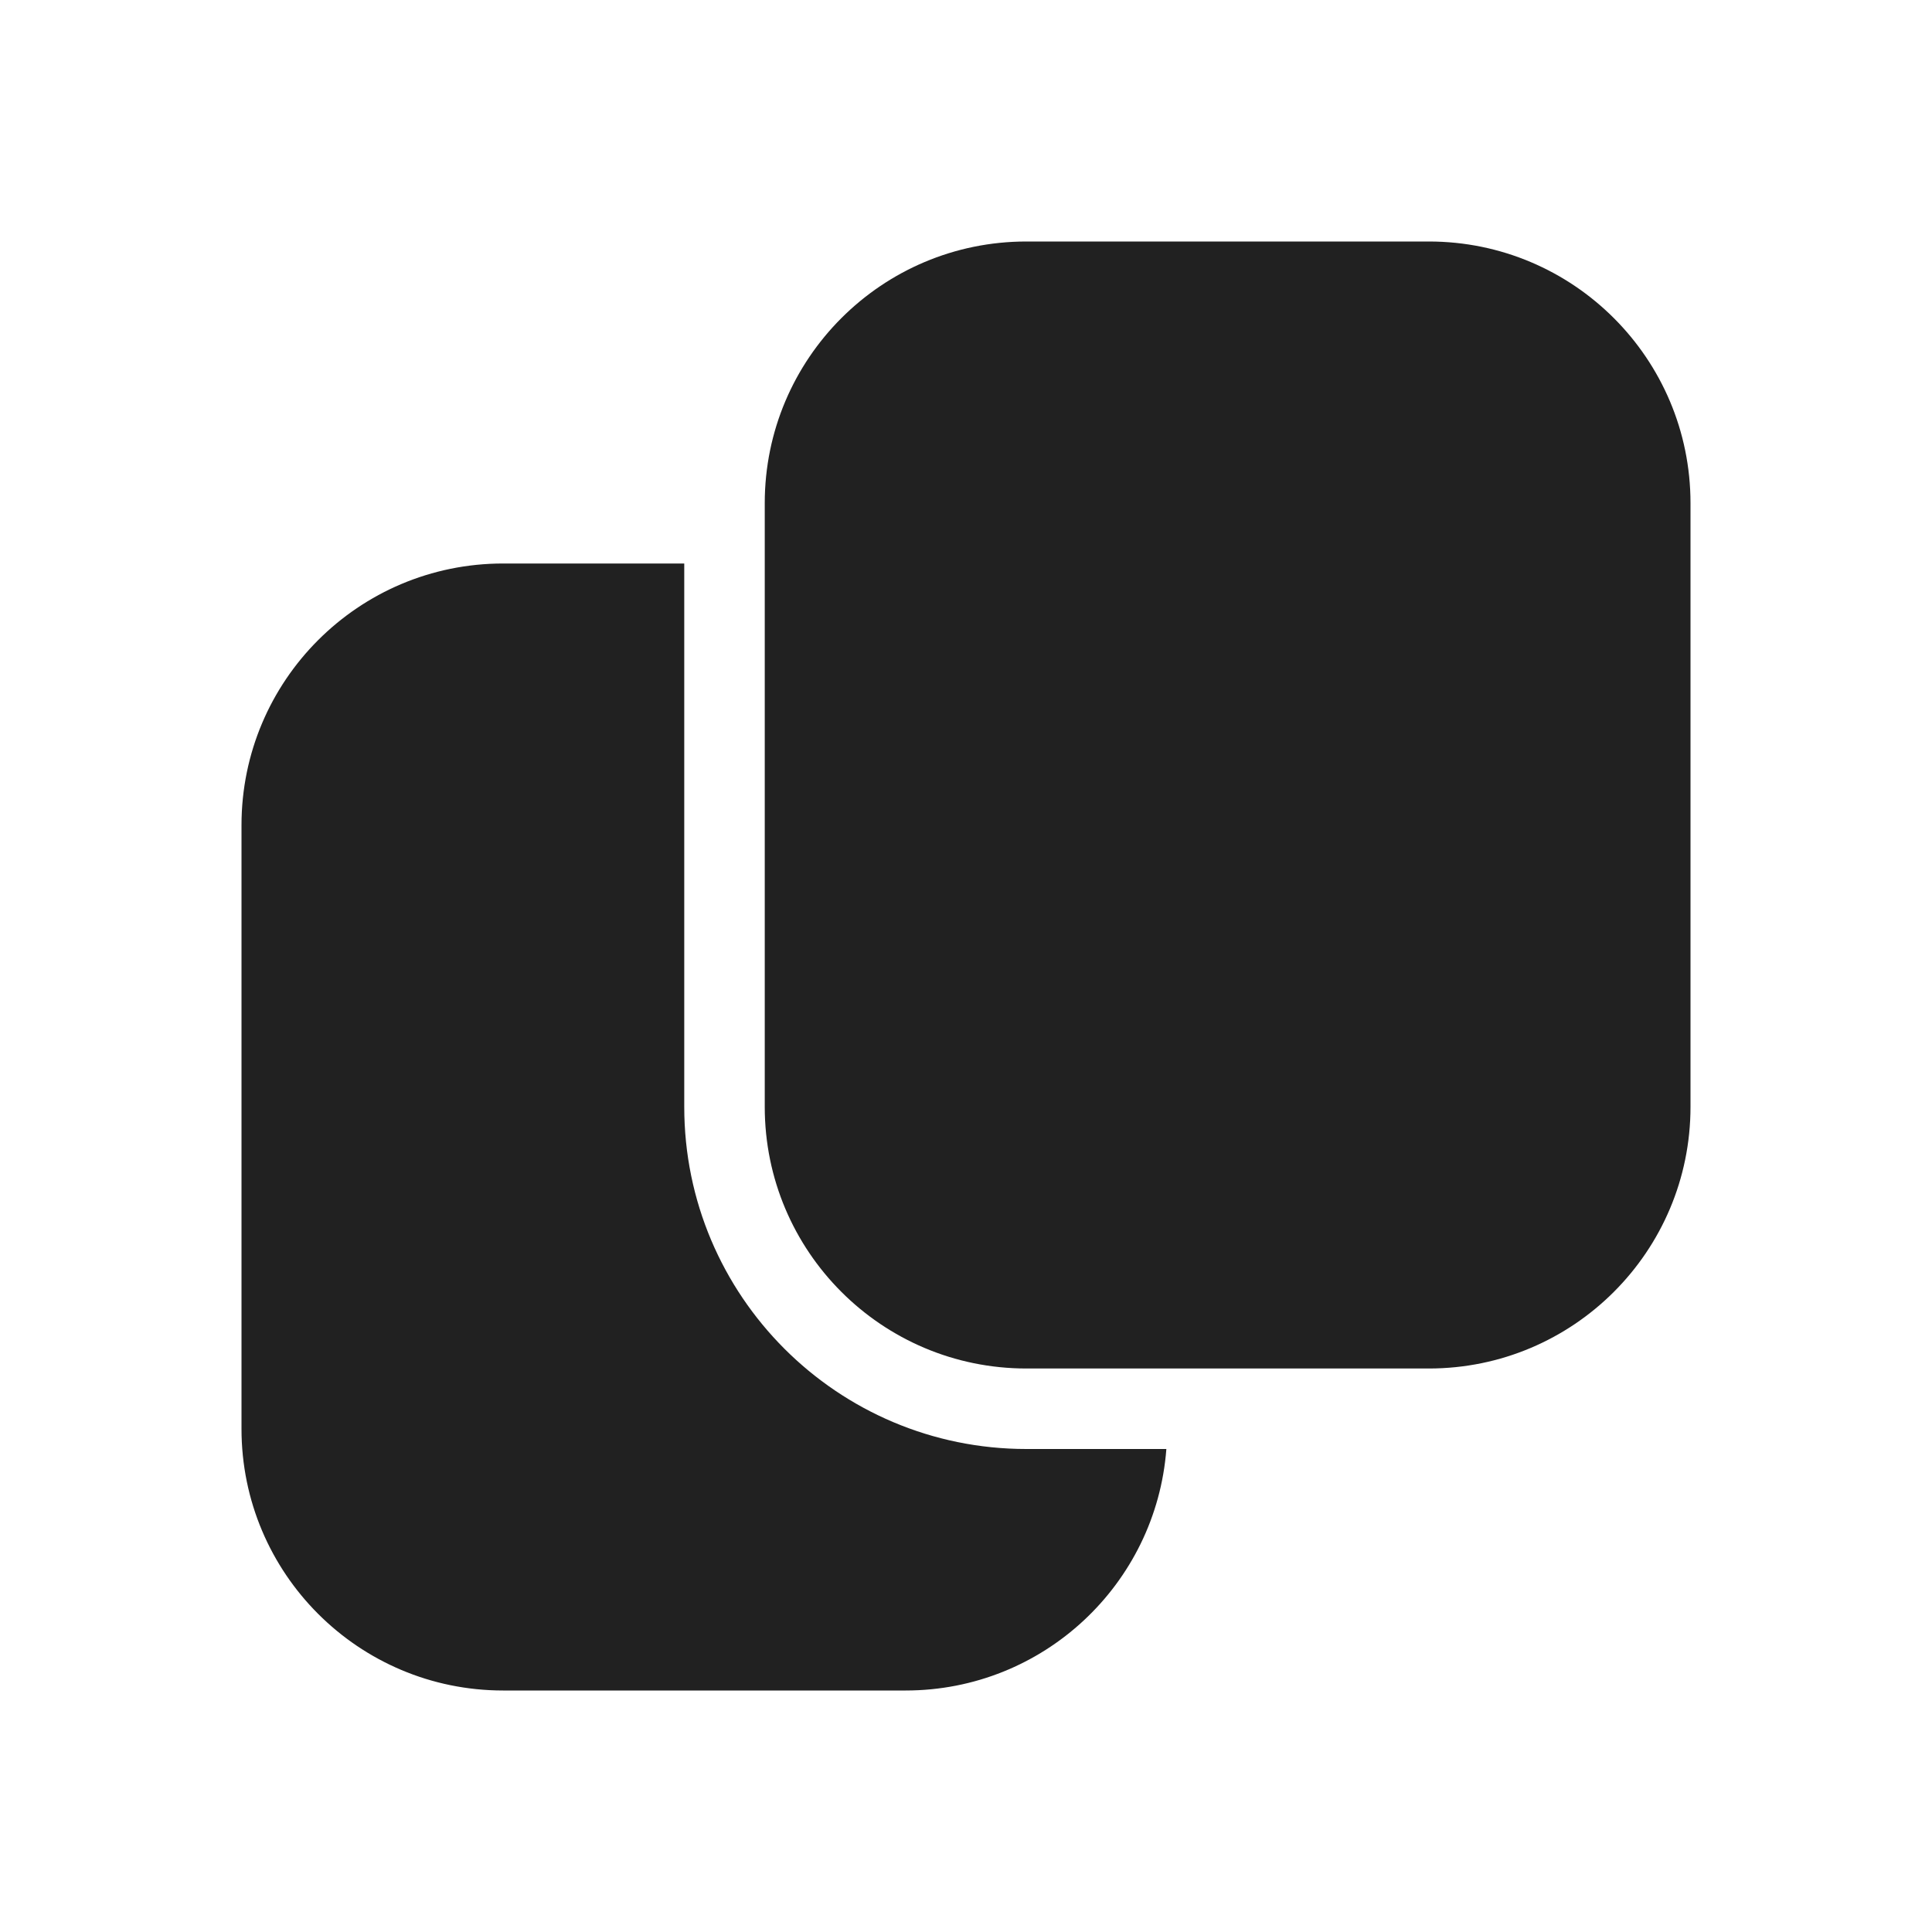
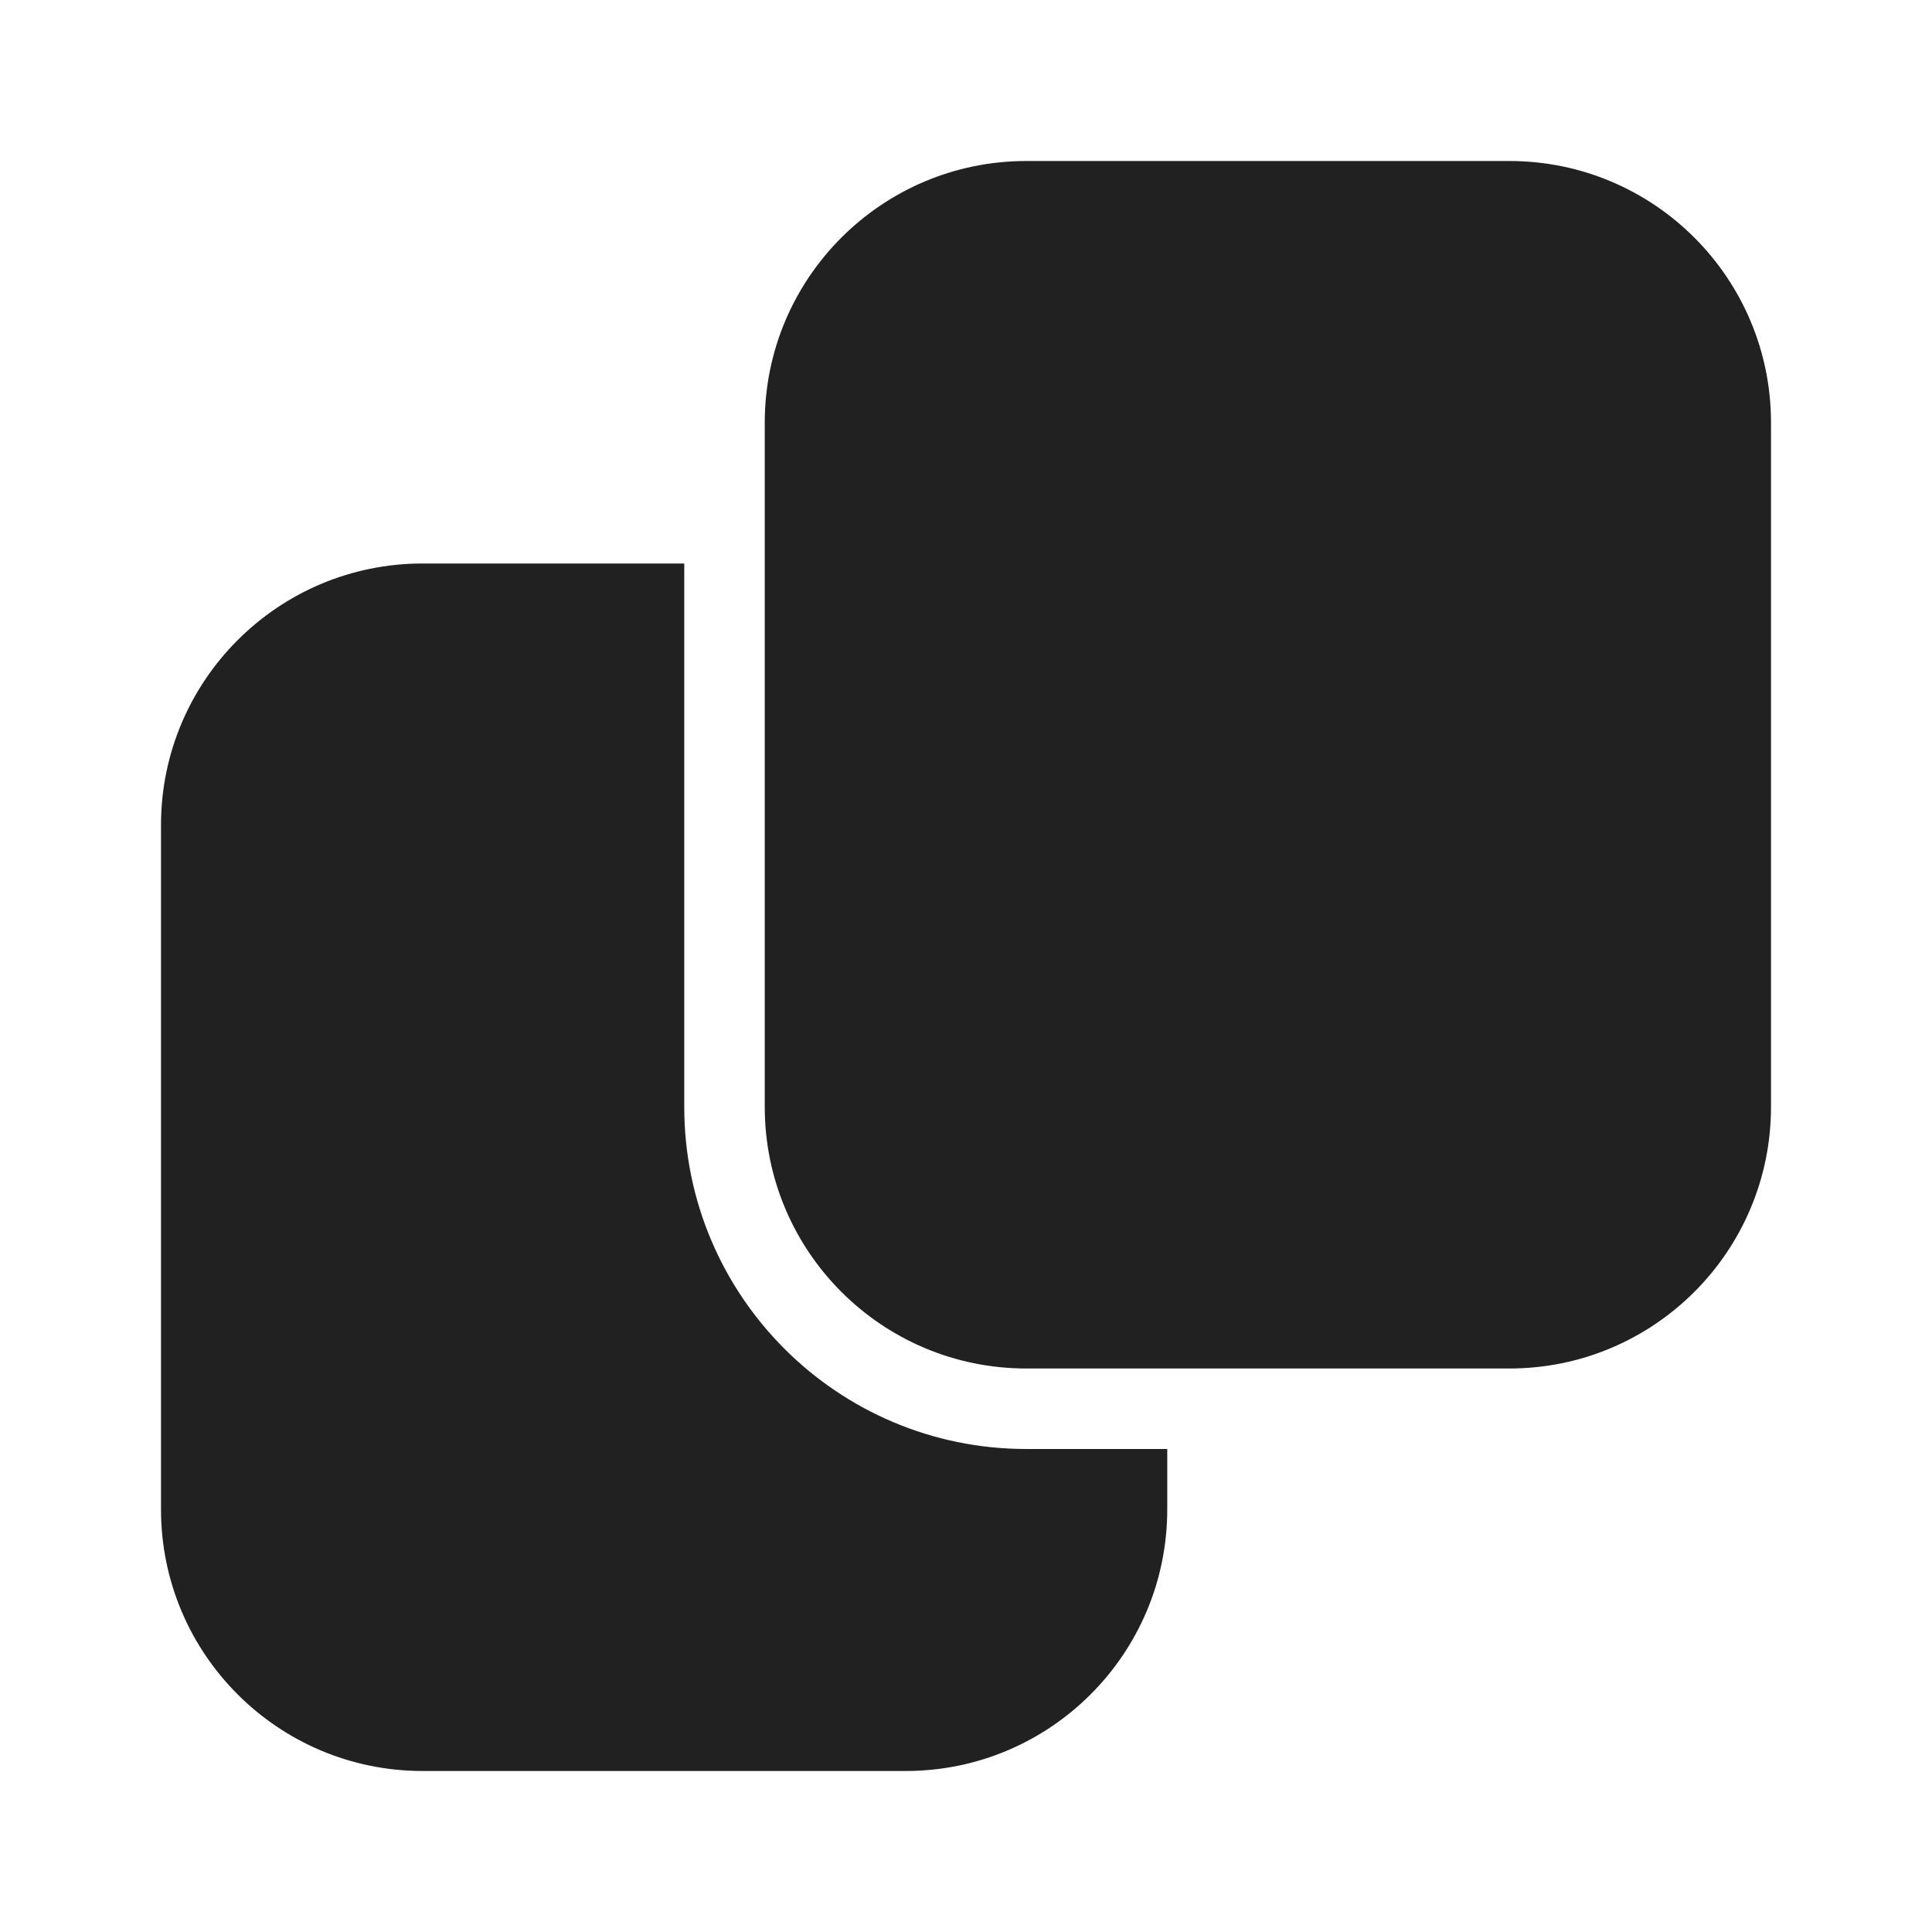
<svg xmlns="http://www.w3.org/2000/svg" width="24" height="24" viewBox="0 0 24 24" fill="none">
-   <path d="M8.5 13.75C8.5 16.097 10.403 18 12.75 18H14.489C14.362 19.678 12.961 21 11.25 21H6.25C4.455 21 3 19.545 3 17.75V10.25C3 8.455 4.455 7 6.25 7H8.5V13.75ZM17.75 3C19.545 3 21 4.455 21 6.25V13.75C21 15.545 19.545 17 17.75 17H12.75C10.955 17 9.5 15.545 9.5 13.75V6.25C9.5 4.455 10.955 3 12.75 3H17.75Z" fill="#212121" />
+   <path d="M8.5 13.75C8.5 16.097 10.403 18 12.75 18H14.5V18.75C14.5 20.545 13.045 22 11.25 22H5.25C3.455 22 2 20.545 2 18.75V10.25C2 8.455 3.455 7 5.25 7H8.5V13.75ZM18.75 2C20.545 2 22 3.455 22 5.25V13.75C22 15.545 20.545 17 18.75 17H12.75C10.955 17 9.5 15.545 9.5 13.75V5.25C9.5 3.455 10.955 2 12.75 2H18.75Z" fill="#212121" />
</svg>
